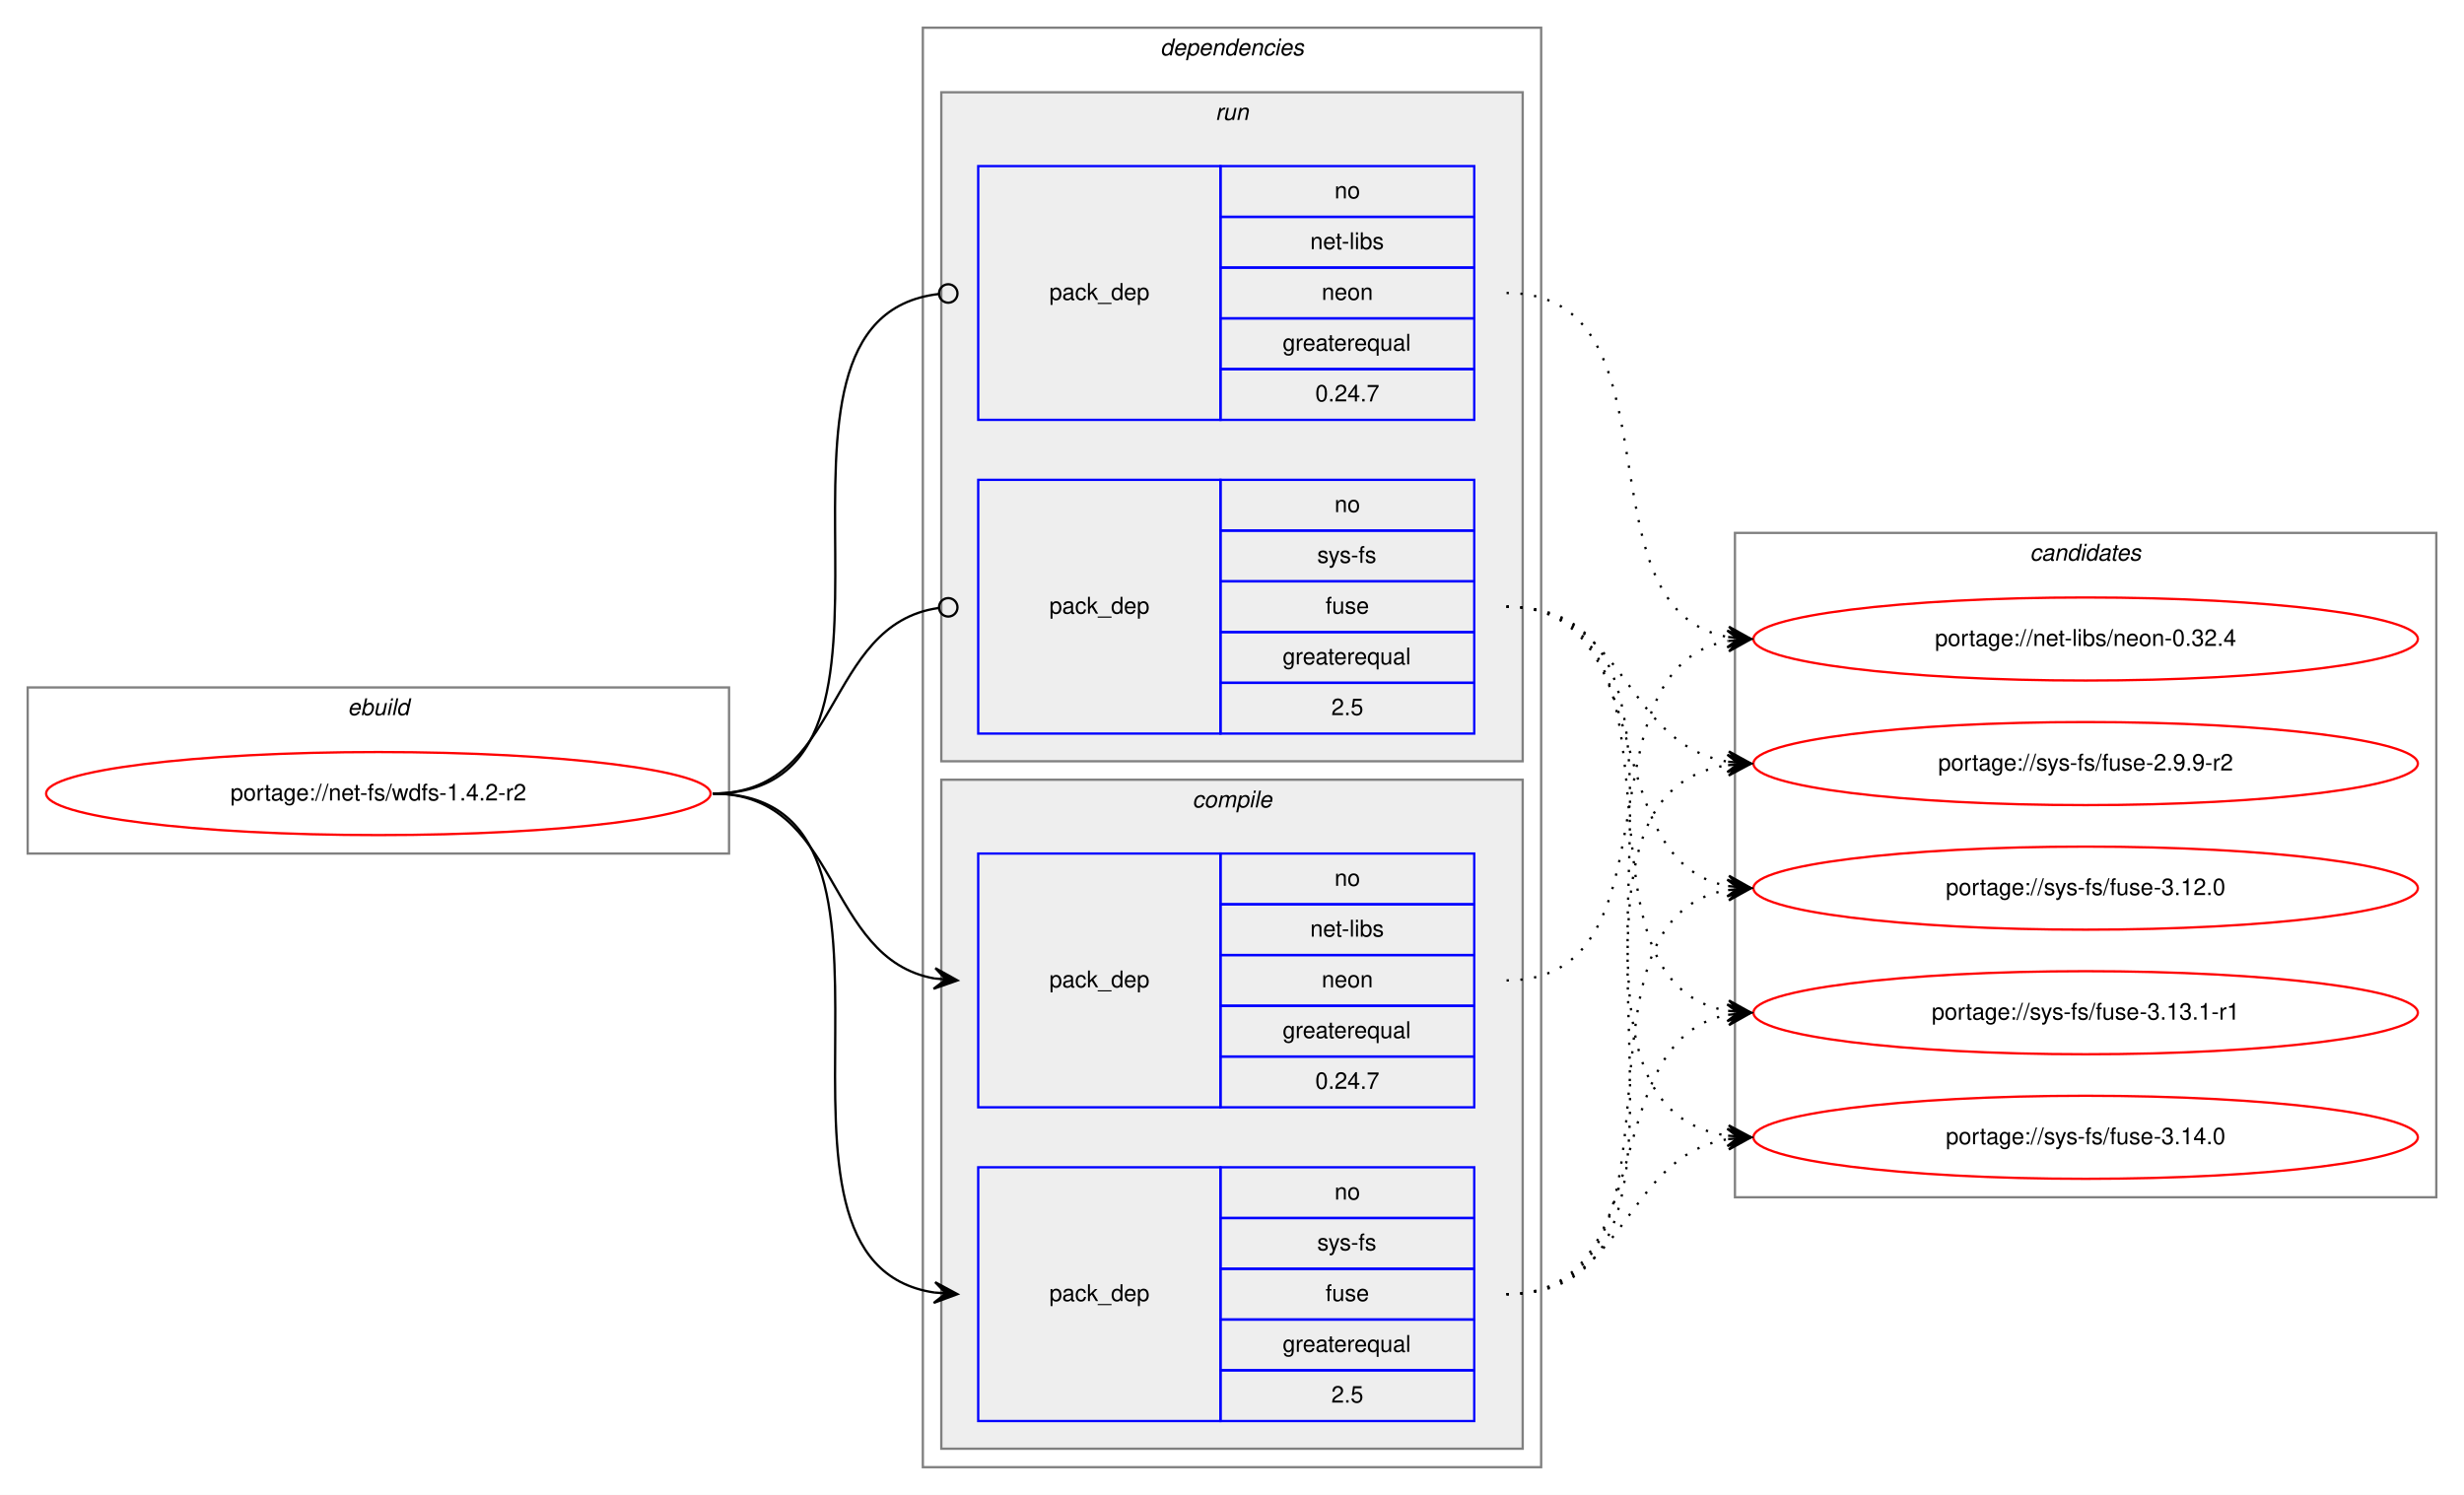
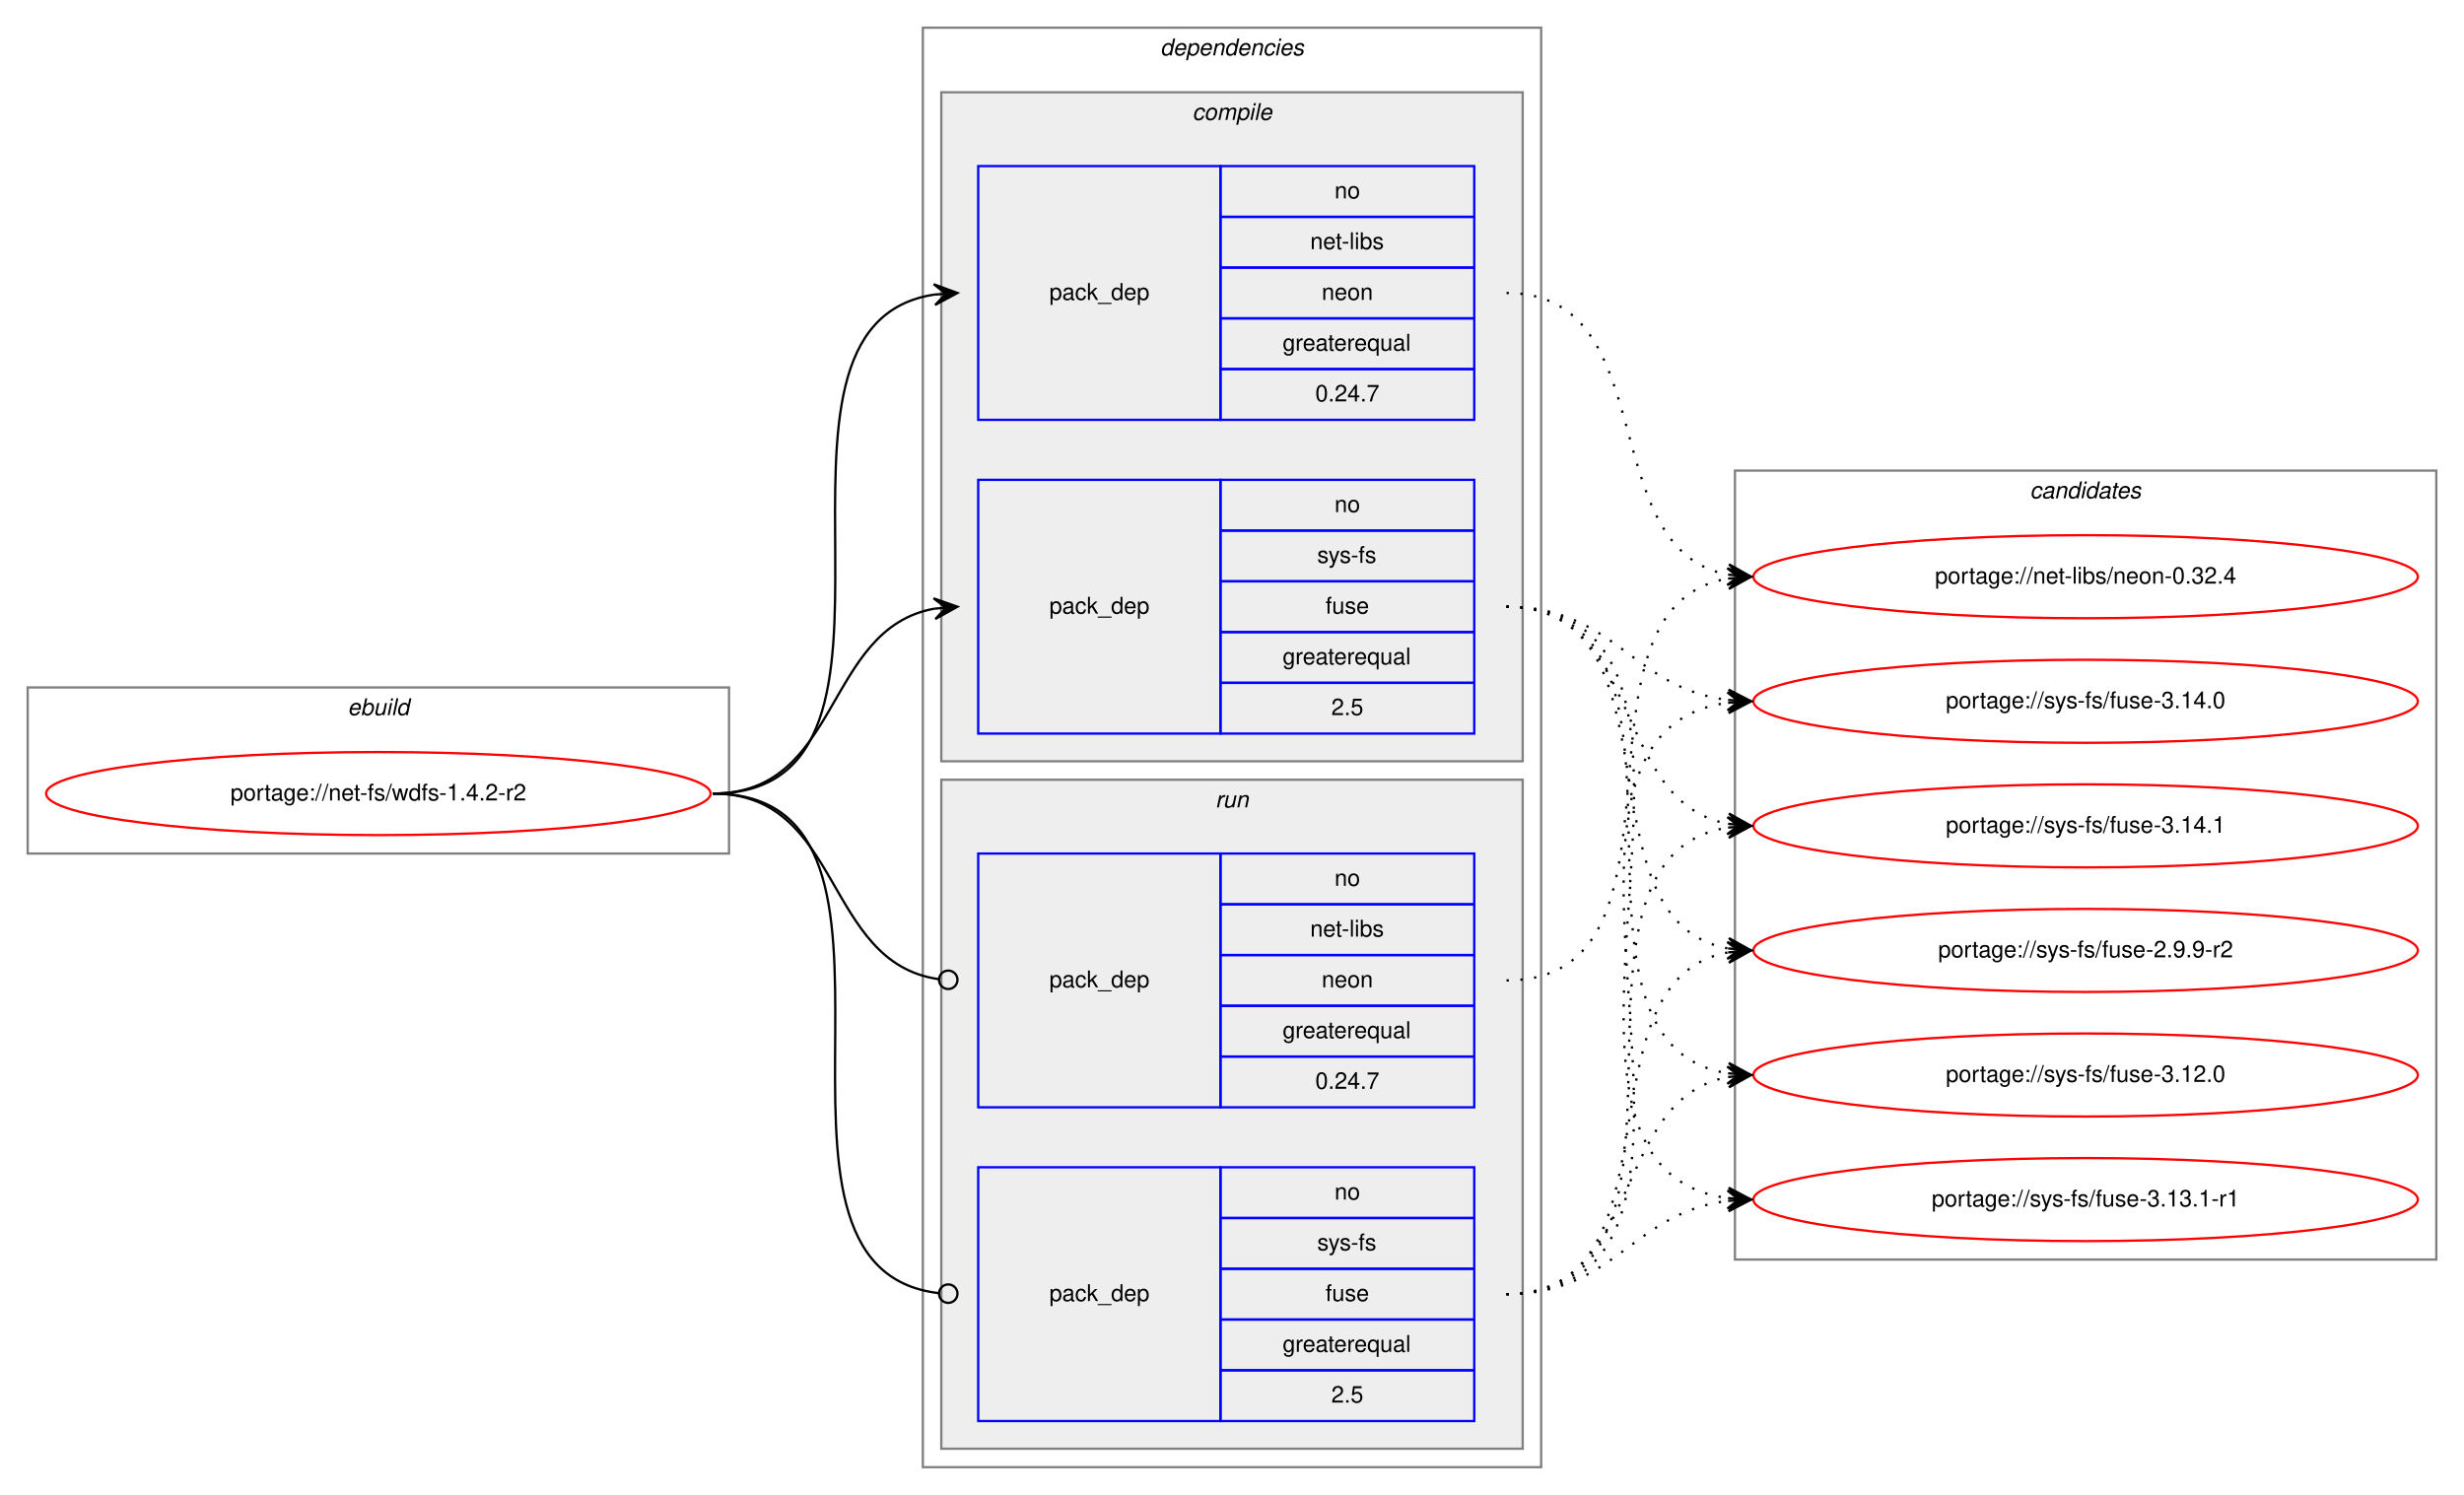
<svg xmlns="http://www.w3.org/2000/svg" xmlns:xlink="http://www.w3.org/1999/xlink" width="1068pt" height="648pt" viewBox="0.00 0.00 1068.00 648.00">
  <g id="graph0" class="graph" transform="scale(1 1) rotate(0) translate(4 644)">
    <polygon fill="white" stroke="transparent" points="-4,4 -4,-644 1064,-644 1064,4 -4,4" />
    <g id="clust1" class="cluster">
      <polygon fill="none" stroke="gray" points="8,-274 8,-346 312,-346 312,-274 8,-274" />
      <text text-anchor="start" x="146.66" y="-334" font-family="Helvetica,sans-Serif" font-style="italic" font-size="10.00">ebuild</text>
    </g>
    <g id="clust2" class="cluster">
      <polygon fill="none" stroke="gray" points="396,-8 396,-632 664,-632 664,-8 396,-8" />
      <text text-anchor="start" x="498.88" y="-620" font-family="Helvetica,sans-Serif" font-style="italic" font-size="10.00">dependencies</text>
    </g>
+     <g id="clust3" class="cluster">
+       <polygon fill="#eeeeee" stroke="gray" points="404,-314 404,-604 656,-604 656,-314 404,-314" />
+       <text text-anchor="start" x="512.78" y="-592" font-family="Helvetica,sans-Serif" font-style="italic" font-size="10.00">compile</text>
+     </g>
    <g id="clust7" class="cluster">
-       <polygon fill="#eeeeee" stroke="gray" points="404,-314 404,-604 656,-604 656,-314 404,-314" />
-       <text text-anchor="start" x="522.78" y="-592" font-family="Helvetica,sans-Serif" font-style="italic" font-size="10.00">run</text>
-     </g>
-     <g id="clust3" class="cluster">
      <polygon fill="#eeeeee" stroke="gray" points="404,-16 404,-306 656,-306 656,-16 404,-16" />
-       <text text-anchor="start" x="512.78" y="-294" font-family="Helvetica,sans-Serif" font-style="italic" font-size="10.00">compile</text>
+       <text text-anchor="start" x="522.78" y="-294" font-family="Helvetica,sans-Serif" font-style="italic" font-size="10.00">run</text>
    </g>
    <g id="clust10" class="cluster">
-       <polygon fill="none" stroke="gray" points="748,-125 748,-413 1052,-413 1052,-125 748,-125" />
-       <text text-anchor="start" x="875.82" y="-401" font-family="Helvetica,sans-Serif" font-style="italic" font-size="10.00">candidates</text>
+       <polygon fill="none" stroke="gray" points="748,-98 748,-440 1052,-440 1052,-98 748,-98" />
+       <text text-anchor="start" x="875.82" y="-428" font-family="Helvetica,sans-Serif" font-style="italic" font-size="10.00">candidates</text>
    </g>
    <g id="node1" class="node">
      <g id="a_node1">
        <a xlink:href="../net-fs/wdfs-1.4.2-r2.svg" xlink:title="portage://net-fs/wdfs-1.4.2-r2">
          <ellipse fill="none" stroke="red" cx="160" cy="-300" rx="144" ry="18" />
          <text text-anchor="middle" x="160" y="-297" font-family="Helvetica,sans-Serif" font-size="10.00">portage://net-fs/wdfs-1.4.2-r2</text>
        </a>
      </g>
    </g>
    <g id="node2" class="node">
+       <polygon fill="none" stroke="blue" points="420,-462 420,-572 525,-572 525,-462 420,-462" />
+       <text text-anchor="start" x="450.82" y="-514" font-family="Helvetica,sans-Serif" font-size="10.00">pack_dep</text>
+       <polygon fill="none" stroke="blue" points="525,-550 525,-572 635,-572 635,-550 525,-550" />
+       <text text-anchor="start" x="574.44" y="-558" font-family="Helvetica,sans-Serif" font-size="10.00">no</text>
+       <polygon fill="none" stroke="blue" points="525,-528 525,-550 635,-550 635,-528 525,-528" />
+       <text text-anchor="start" x="563.89" y="-536" font-family="Helvetica,sans-Serif" font-size="10.00">net-libs</text>
+       <polygon fill="none" stroke="blue" points="525,-506 525,-528 635,-528 635,-506 525,-506" />
+       <text text-anchor="start" x="568.88" y="-514" font-family="Helvetica,sans-Serif" font-size="10.00">neon</text>
+       <polygon fill="none" stroke="blue" points="525,-484 525,-506 635,-506 635,-484 525,-484" />
+       <text text-anchor="start" x="551.94" y="-492" font-family="Helvetica,sans-Serif" font-size="10.00">greaterequal</text>
+       <polygon fill="none" stroke="blue" points="525,-462 525,-484 635,-484 635,-462 525,-462" />
+       <text text-anchor="start" x="566.1" y="-470" font-family="Helvetica,sans-Serif" font-size="10.00">0.24.7</text>
+     </g>
+     <g id="edge1" class="edge">
+       <path fill="none" stroke="black" d="M305,-300C408.77,-300 310.64,-502.83 401.01,-516.3" />
+       <polygon fill="black" stroke="black" points="411,-517 400.71,-520.79 406.01,-516.65 401.02,-516.3 401.02,-516.3 401.02,-516.3 406.01,-516.65 401.34,-511.81 411,-517 411,-517" />
+     </g>
+     <g id="node3" class="node">
+       <polygon fill="none" stroke="blue" points="420,-326 420,-436 525,-436 525,-326 420,-326" />
+       <text text-anchor="start" x="450.82" y="-378" font-family="Helvetica,sans-Serif" font-size="10.00">pack_dep</text>
+       <polygon fill="none" stroke="blue" points="525,-414 525,-436 635,-436 635,-414 525,-414" />
+       <text text-anchor="start" x="574.44" y="-422" font-family="Helvetica,sans-Serif" font-size="10.00">no</text>
+       <polygon fill="none" stroke="blue" points="525,-392 525,-414 635,-414 635,-392 525,-392" />
+       <text text-anchor="start" x="566.95" y="-400" font-family="Helvetica,sans-Serif" font-size="10.00">sys-fs</text>
+       <polygon fill="none" stroke="blue" points="525,-370 525,-392 635,-392 635,-370 525,-370" />
+       <text text-anchor="start" x="570.55" y="-378" font-family="Helvetica,sans-Serif" font-size="10.00">fuse</text>
+       <polygon fill="none" stroke="blue" points="525,-348 525,-370 635,-370 635,-348 525,-348" />
+       <text text-anchor="start" x="551.94" y="-356" font-family="Helvetica,sans-Serif" font-size="10.00">greaterequal</text>
+       <polygon fill="none" stroke="blue" points="525,-326 525,-348 635,-348 635,-326 525,-326" />
+       <text text-anchor="start" x="573.05" y="-334" font-family="Helvetica,sans-Serif" font-size="10.00">2.5</text>
+     </g>
+     <g id="edge2" class="edge">
+       <path fill="none" stroke="black" d="M305,-300C360.7,-300 352.97,-371.49 400.99,-380.15" />
+       <polygon fill="black" stroke="black" points="411,-381 400.65,-384.63 406.02,-380.57 401.04,-380.15 401.04,-380.15 401.04,-380.15 406.02,-380.57 401.42,-375.67 411,-381 411,-381" />
+     </g>
+     <g id="node4" class="node">
      <polygon fill="none" stroke="blue" points="420,-164 420,-274 525,-274 525,-164 420,-164" />
      <text text-anchor="start" x="450.82" y="-216" font-family="Helvetica,sans-Serif" font-size="10.00">pack_dep</text>
      <polygon fill="none" stroke="blue" points="525,-252 525,-274 635,-274 635,-252 525,-252" />
      <text text-anchor="start" x="574.44" y="-260" font-family="Helvetica,sans-Serif" font-size="10.00">no</text>
      <polygon fill="none" stroke="blue" points="525,-230 525,-252 635,-252 635,-230 525,-230" />
      <text text-anchor="start" x="563.89" y="-238" font-family="Helvetica,sans-Serif" font-size="10.00">net-libs</text>
      <polygon fill="none" stroke="blue" points="525,-208 525,-230 635,-230 635,-208 525,-208" />
      <text text-anchor="start" x="568.88" y="-216" font-family="Helvetica,sans-Serif" font-size="10.00">neon</text>
      <polygon fill="none" stroke="blue" points="525,-186 525,-208 635,-208 635,-186 525,-186" />
      <text text-anchor="start" x="551.94" y="-194" font-family="Helvetica,sans-Serif" font-size="10.00">greaterequal</text>
      <polygon fill="none" stroke="blue" points="525,-164 525,-186 635,-186 635,-164 525,-164" />
      <text text-anchor="start" x="566.1" y="-172" font-family="Helvetica,sans-Serif" font-size="10.00">0.24.7</text>
    </g>
-     <g id="edge1" class="edge">
-       <path fill="none" stroke="black" d="M305,-300C360.7,-300 352.97,-228.51 400.99,-219.85" />
-       <polygon fill="black" stroke="black" points="411,-219 401.42,-224.33 406.02,-219.43 401.04,-219.85 401.04,-219.85 401.04,-219.85 406.02,-219.43 400.65,-215.37 411,-219 411,-219" />
-     </g>
-     <g id="node3" class="node">
+     <g id="edge3" class="edge">
+       <path fill="none" stroke="black" d="M305,-300C361.4,-300 352.77,-226.72 402.81,-219.56" />
+       <ellipse fill="none" stroke="black" cx="407.01" cy="-219.27" rx="4" ry="4" />
+     </g>
+     <g id="node5" class="node">
      <polygon fill="none" stroke="blue" points="420,-28 420,-138 525,-138 525,-28 420,-28" />
      <text text-anchor="start" x="450.82" y="-80" font-family="Helvetica,sans-Serif" font-size="10.00">pack_dep</text>
      <polygon fill="none" stroke="blue" points="525,-116 525,-138 635,-138 635,-116 525,-116" />
      <text text-anchor="start" x="574.44" y="-124" font-family="Helvetica,sans-Serif" font-size="10.00">no</text>
      <polygon fill="none" stroke="blue" points="525,-94 525,-116 635,-116 635,-94 525,-94" />
      <text text-anchor="start" x="566.95" y="-102" font-family="Helvetica,sans-Serif" font-size="10.00">sys-fs</text>
      <polygon fill="none" stroke="blue" points="525,-72 525,-94 635,-94 635,-72 525,-72" />
      <text text-anchor="start" x="570.55" y="-80" font-family="Helvetica,sans-Serif" font-size="10.00">fuse</text>
      <polygon fill="none" stroke="blue" points="525,-50 525,-72 635,-72 635,-50 525,-50" />
      <text text-anchor="start" x="551.94" y="-58" font-family="Helvetica,sans-Serif" font-size="10.00">greaterequal</text>
      <polygon fill="none" stroke="blue" points="525,-28 525,-50 635,-50 635,-28 525,-28" />
      <text text-anchor="start" x="573.05" y="-36" font-family="Helvetica,sans-Serif" font-size="10.00">2.5</text>
    </g>
-     <g id="edge2" class="edge">
-       <path fill="none" stroke="black" d="M305,-300C408.77,-300 310.64,-97.17 401.01,-83.7" />
-       <polygon fill="black" stroke="black" points="411,-83 401.34,-88.19 406.01,-83.35 401.02,-83.7 401.02,-83.7 401.02,-83.7 406.01,-83.35 400.71,-79.21 411,-83 411,-83" />
-     </g>
-     <g id="node4" class="node">
-       <polygon fill="none" stroke="blue" points="420,-462 420,-572 525,-572 525,-462 420,-462" />
-       <text text-anchor="start" x="450.82" y="-514" font-family="Helvetica,sans-Serif" font-size="10.00">pack_dep</text>
-       <polygon fill="none" stroke="blue" points="525,-550 525,-572 635,-572 635,-550 525,-550" />
-       <text text-anchor="start" x="574.44" y="-558" font-family="Helvetica,sans-Serif" font-size="10.00">no</text>
-       <polygon fill="none" stroke="blue" points="525,-528 525,-550 635,-550 635,-528 525,-528" />
-       <text text-anchor="start" x="563.89" y="-536" font-family="Helvetica,sans-Serif" font-size="10.00">net-libs</text>
-       <polygon fill="none" stroke="blue" points="525,-506 525,-528 635,-528 635,-506 525,-506" />
-       <text text-anchor="start" x="568.88" y="-514" font-family="Helvetica,sans-Serif" font-size="10.00">neon</text>
-       <polygon fill="none" stroke="blue" points="525,-484 525,-506 635,-506 635,-484 525,-484" />
-       <text text-anchor="start" x="551.94" y="-492" font-family="Helvetica,sans-Serif" font-size="10.00">greaterequal</text>
-       <polygon fill="none" stroke="blue" points="525,-462 525,-484 635,-484 635,-462 525,-462" />
-       <text text-anchor="start" x="566.1" y="-470" font-family="Helvetica,sans-Serif" font-size="10.00">0.24.7</text>
-     </g>
-     <g id="edge3" class="edge">
-       <path fill="none" stroke="black" d="M305,-300C409.51,-300 309.24,-505.71 402.95,-516.56" />
-       <ellipse fill="none" stroke="black" cx="407.01" cy="-516.78" rx="4" ry="4" />
-     </g>
-     <g id="node5" class="node">
-       <polygon fill="none" stroke="blue" points="420,-326 420,-436 525,-436 525,-326 420,-326" />
-       <text text-anchor="start" x="450.82" y="-378" font-family="Helvetica,sans-Serif" font-size="10.00">pack_dep</text>
-       <polygon fill="none" stroke="blue" points="525,-414 525,-436 635,-436 635,-414 525,-414" />
-       <text text-anchor="start" x="574.44" y="-422" font-family="Helvetica,sans-Serif" font-size="10.00">no</text>
-       <polygon fill="none" stroke="blue" points="525,-392 525,-414 635,-414 635,-392 525,-392" />
-       <text text-anchor="start" x="566.95" y="-400" font-family="Helvetica,sans-Serif" font-size="10.00">sys-fs</text>
-       <polygon fill="none" stroke="blue" points="525,-370 525,-392 635,-392 635,-370 525,-370" />
-       <text text-anchor="start" x="570.55" y="-378" font-family="Helvetica,sans-Serif" font-size="10.00">fuse</text>
-       <polygon fill="none" stroke="blue" points="525,-348 525,-370 635,-370 635,-348 525,-348" />
-       <text text-anchor="start" x="551.94" y="-356" font-family="Helvetica,sans-Serif" font-size="10.00">greaterequal</text>
-       <polygon fill="none" stroke="blue" points="525,-326 525,-348 635,-348 635,-326 525,-326" />
-       <text text-anchor="start" x="573.05" y="-334" font-family="Helvetica,sans-Serif" font-size="10.00">2.5</text>
-     </g>
    <g id="edge4" class="edge">
-       <path fill="none" stroke="black" d="M305,-300C361.4,-300 352.77,-373.28 402.81,-380.44" />
-       <ellipse fill="none" stroke="black" cx="407.01" cy="-380.73" rx="4" ry="4" />
+       <path fill="none" stroke="black" d="M305,-300C409.51,-300 309.24,-94.29 402.95,-83.44" />
+       <ellipse fill="none" stroke="black" cx="407.01" cy="-83.22" rx="4" ry="4" />
    </g>
    <g id="node6" class="node">
      <g id="a_node6">
        <a xlink:href="../net-libs/neon-0.32.4.svg" xlink:title="portage://net-libs/neon-0.32.4">
-           <ellipse fill="none" stroke="red" cx="900" cy="-367" rx="144" ry="18" />
-           <text text-anchor="middle" x="900" y="-364" font-family="Helvetica,sans-Serif" font-size="10.00">portage://net-libs/neon-0.32.4</text>
+           <ellipse fill="none" stroke="red" cx="900" cy="-394" rx="144" ry="18" />
+           <text text-anchor="middle" x="900" y="-391" font-family="Helvetica,sans-Serif" font-size="10.00">portage://net-libs/neon-0.32.4</text>
        </a>
      </g>
    </g>
    <g id="edge5" class="edge">
-       <path fill="none" stroke="black" stroke-dasharray="1,5" d="M649,-219C726.27,-219 678.83,-354 744.9,-366.13" />
-       <polygon fill="black" stroke="black" points="755,-367 744.65,-370.63 750.02,-366.57 745.04,-366.14 745.04,-366.14 745.04,-366.14 750.02,-366.57 745.42,-361.66 755,-367 755,-367" />
+       <path fill="none" stroke="black" stroke-dasharray="1,5" d="M649,-517C717.5,-517 686.44,-406.18 744.83,-394.92" />
+       <polygon fill="black" stroke="black" points="755,-394 745.45,-399.38 750.02,-394.45 745.04,-394.9 745.04,-394.9 745.04,-394.9 750.02,-394.45 744.64,-390.42 755,-394 755,-394" />
    </g>
    <g id="node7" class="node">
      <g id="a_node7">
        <a xlink:href="../sys-fs/fuse-2.9.9-r2.svg" xlink:title="portage://sys-fs/fuse-2.9.9-r2">
-           <ellipse fill="none" stroke="red" cx="900" cy="-313" rx="144" ry="18" />
-           <text text-anchor="middle" x="900" y="-310" font-family="Helvetica,sans-Serif" font-size="10.00">portage://sys-fs/fuse-2.9.9-r2</text>
+           <ellipse fill="none" stroke="red" cx="900" cy="-232" rx="144" ry="18" />
+           <text text-anchor="middle" x="900" y="-229" font-family="Helvetica,sans-Serif" font-size="10.00">portage://sys-fs/fuse-2.9.9-r2</text>
        </a>
      </g>
    </g>
    <g id="edge6" class="edge">
-       <path fill="none" stroke="black" stroke-dasharray="1,5" d="M649,-83C757.93,-83 649.88,-298.41 744.82,-312.3" />
-       <polygon fill="black" stroke="black" points="755,-313 744.71,-316.8 750.01,-312.66 745.02,-312.31 745.02,-312.31 745.02,-312.31 750.01,-312.66 745.33,-307.82 755,-313 755,-313" />
+       <path fill="none" stroke="black" stroke-dasharray="1,5" d="M649,-381C726.62,-381 678.53,-245.09 744.86,-232.88" />
+       <polygon fill="black" stroke="black" points="755,-232 745.42,-237.34 750.02,-232.43 745.04,-232.86 745.04,-232.86 745.04,-232.86 750.02,-232.43 744.65,-228.38 755,-232 755,-232" />
    </g>
    <g id="node8" class="node">
      <g id="a_node8">
        <a xlink:href="../sys-fs/fuse-3.12.0.svg" xlink:title="portage://sys-fs/fuse-3.12.0">
-           <ellipse fill="none" stroke="red" cx="900" cy="-259" rx="144" ry="18" />
-           <text text-anchor="middle" x="900" y="-256" font-family="Helvetica,sans-Serif" font-size="10.00">portage://sys-fs/fuse-3.12.0</text>
+           <ellipse fill="none" stroke="red" cx="900" cy="-178" rx="144" ry="18" />
+           <text text-anchor="middle" x="900" y="-175" font-family="Helvetica,sans-Serif" font-size="10.00">portage://sys-fs/fuse-3.12.0</text>
        </a>
      </g>
    </g>
    <g id="edge7" class="edge">
-       <path fill="none" stroke="black" stroke-dasharray="1,5" d="M649,-83C736.57,-83 669.69,-244.86 744.59,-258.14" />
-       <polygon fill="black" stroke="black" points="755,-259 744.66,-262.66 750.02,-258.59 745.03,-258.17 745.03,-258.17 745.03,-258.17 750.02,-258.59 745.41,-253.69 755,-259 755,-259" />
+       <path fill="none" stroke="black" stroke-dasharray="1,5" d="M649,-381C747.2,-381 659.83,-192.02 744.99,-178.74" />
+       <polygon fill="black" stroke="black" points="755,-178 745.36,-183.22 750.01,-178.37 745.03,-178.73 745.03,-178.73 745.03,-178.73 750.01,-178.37 744.7,-174.24 755,-178 755,-178" />
    </g>
    <g id="node9" class="node">
      <g id="a_node9">
        <a xlink:href="../sys-fs/fuse-3.13.1-r1.svg" xlink:title="portage://sys-fs/fuse-3.13.1-r1">
-           <ellipse fill="none" stroke="red" cx="900" cy="-205" rx="144" ry="18" />
-           <text text-anchor="middle" x="900" y="-202" font-family="Helvetica,sans-Serif" font-size="10.00">portage://sys-fs/fuse-3.13.1-r1</text>
+           <ellipse fill="none" stroke="red" cx="900" cy="-124" rx="144" ry="18" />
+           <text text-anchor="middle" x="900" y="-121" font-family="Helvetica,sans-Serif" font-size="10.00">portage://sys-fs/fuse-3.13.1-r1</text>
        </a>
      </g>
    </g>
    <g id="edge8" class="edge">
-       <path fill="none" stroke="black" stroke-dasharray="1,5" d="M649,-83C717.18,-83 686.71,-192.92 744.88,-204.09" />
-       <polygon fill="black" stroke="black" points="755,-205 744.64,-208.58 750.02,-204.55 745.04,-204.1 745.04,-204.1 745.04,-204.1 750.02,-204.55 745.44,-199.62 755,-205 755,-205" />
+       <path fill="none" stroke="black" stroke-dasharray="1,5" d="M649,-381C768.94,-381 639.48,-138.84 744.81,-124.65" />
+       <polygon fill="black" stroke="black" points="755,-124 745.31,-129.13 750.01,-124.32 745.02,-124.64 745.02,-124.64 745.02,-124.64 750.01,-124.32 744.73,-120.14 755,-124 755,-124" />
    </g>
    <g id="node10" class="node">
      <g id="a_node10">
        <a xlink:href="../sys-fs/fuse-3.14.0.svg" xlink:title="portage://sys-fs/fuse-3.14.0">
-           <ellipse fill="none" stroke="red" cx="900" cy="-151" rx="144" ry="18" />
-           <text text-anchor="middle" x="900" y="-148" font-family="Helvetica,sans-Serif" font-size="10.00">portage://sys-fs/fuse-3.14.0</text>
+           <ellipse fill="none" stroke="red" cx="900" cy="-340" rx="144" ry="18" />
+           <text text-anchor="middle" x="900" y="-337" font-family="Helvetica,sans-Serif" font-size="10.00">portage://sys-fs/fuse-3.14.0</text>
        </a>
      </g>
    </g>
    <g id="edge9" class="edge">
-       <path fill="none" stroke="black" stroke-dasharray="1,5" d="M649,-83C701.36,-83 699.54,-142.52 744.92,-150.19" />
-       <polygon fill="black" stroke="black" points="755,-151 744.67,-154.68 750.02,-150.6 745.03,-150.2 745.03,-150.2 745.03,-150.2 750.02,-150.6 745.39,-145.71 755,-151 755,-151" />
+       <path fill="none" stroke="black" stroke-dasharray="1,5" d="M649,-381C695.96,-381 703.56,-345.56 744.99,-340.58" />
+       <polygon fill="black" stroke="black" points="755,-340 745.28,-345.07 750.01,-340.29 745.02,-340.58 745.02,-340.58 745.02,-340.58 750.01,-340.29 744.76,-336.09 755,-340 755,-340" />
+     </g>
+     <g id="node11" class="node">
+       <g id="a_node11">
+         <a xlink:href="../sys-fs/fuse-3.14.1.svg" xlink:title="portage://sys-fs/fuse-3.14.1">
+           <ellipse fill="none" stroke="red" cx="900" cy="-286" rx="144" ry="18" />
+           <text text-anchor="middle" x="900" y="-283" font-family="Helvetica,sans-Serif" font-size="10.00">portage://sys-fs/fuse-3.14.1</text>
+         </a>
+       </g>
    </g>
    <g id="edge10" class="edge">
-       <path fill="none" stroke="black" stroke-dasharray="1,5" d="M649,-517C726.97,-517 678.23,-380.17 744.81,-367.88" />
-       <polygon fill="black" stroke="black" points="755,-367 745.42,-372.34 750.02,-367.43 745.04,-367.86 745.04,-367.86 745.04,-367.86 750.02,-367.43 744.65,-363.38 755,-367 755,-367" />
+       <path fill="none" stroke="black" stroke-dasharray="1,5" d="M649,-381C708.68,-381 693.79,-296.46 745.03,-286.88" />
+       <polygon fill="black" stroke="black" points="755,-286 745.43,-291.36 750.02,-286.44 745.04,-286.88 745.04,-286.88 745.04,-286.88 750.02,-286.44 744.64,-282.4 755,-286 755,-286" />
    </g>
    <g id="edge11" class="edge">
-       <path fill="none" stroke="black" stroke-dasharray="1,5" d="M649,-381C701.36,-381 699.54,-321.48 744.92,-313.81" />
-       <polygon fill="black" stroke="black" points="755,-313 745.39,-318.29 750.02,-313.4 745.03,-313.8 745.03,-313.8 745.03,-313.8 750.02,-313.4 744.67,-309.32 755,-313 755,-313" />
+       <path fill="none" stroke="black" stroke-dasharray="1,5" d="M649,-219C736.2,-219 670.01,-379.94 744.63,-393.14" />
+       <polygon fill="black" stroke="black" points="755,-394 744.66,-397.66 750.02,-393.59 745.03,-393.17 745.03,-393.17 745.03,-393.17 750.02,-393.59 745.41,-388.69 755,-394 755,-394" />
    </g>
    <g id="edge12" class="edge">
-       <path fill="none" stroke="black" stroke-dasharray="1,5" d="M649,-381C717.18,-381 686.71,-271.08 744.88,-259.91" />
-       <polygon fill="black" stroke="black" points="755,-259 745.44,-264.38 750.02,-259.45 745.04,-259.9 745.04,-259.9 745.04,-259.9 750.02,-259.45 744.64,-255.42 755,-259 755,-259" />
+       <path fill="none" stroke="black" stroke-dasharray="1,5" d="M649,-83C726.62,-83 678.53,-218.91 744.86,-231.12" />
+       <polygon fill="black" stroke="black" points="755,-232 744.65,-235.62 750.02,-231.57 745.04,-231.14 745.04,-231.14 745.04,-231.14 750.02,-231.57 745.42,-226.66 755,-232 755,-232" />
    </g>
    <g id="edge13" class="edge">
-       <path fill="none" stroke="black" stroke-dasharray="1,5" d="M649,-381C736.57,-381 669.69,-219.14 744.59,-205.86" />
-       <polygon fill="black" stroke="black" points="755,-205 745.41,-210.31 750.02,-205.41 745.03,-205.83 745.03,-205.83 745.03,-205.83 750.02,-205.41 744.66,-201.34 755,-205 755,-205" />
+       <path fill="none" stroke="black" stroke-dasharray="1,5" d="M649,-83C708.68,-83 693.79,-167.54 745.03,-177.12" />
+       <polygon fill="black" stroke="black" points="755,-178 744.64,-181.6 750.02,-177.56 745.04,-177.12 745.04,-177.12 745.04,-177.12 750.02,-177.56 745.43,-172.64 755,-178 755,-178" />
    </g>
    <g id="edge14" class="edge">
-       <path fill="none" stroke="black" stroke-dasharray="1,5" d="M649,-381C757.93,-381 649.88,-165.59 744.82,-151.7" />
-       <polygon fill="black" stroke="black" points="755,-151 745.33,-156.18 750.01,-151.34 745.02,-151.69 745.02,-151.69 745.02,-151.69 750.01,-151.34 744.71,-147.2 755,-151 755,-151" />
+       <path fill="none" stroke="black" stroke-dasharray="1,5" d="M649,-83C695.96,-83 703.56,-118.44 744.99,-123.42" />
+       <polygon fill="black" stroke="black" points="755,-124 744.76,-127.91 750.01,-123.71 745.02,-123.42 745.02,-123.42 745.02,-123.42 750.01,-123.71 745.28,-118.93 755,-124 755,-124" />
+     </g>
+     <g id="edge15" class="edge">
+       <path fill="none" stroke="black" stroke-dasharray="1,5" d="M649,-83C768.94,-83 639.48,-325.16 744.81,-339.35" />
+       <polygon fill="black" stroke="black" points="755,-340 744.73,-343.86 750.01,-339.68 745.02,-339.36 745.02,-339.36 745.02,-339.36 750.01,-339.68 745.31,-334.87 755,-340 755,-340" />
+     </g>
+     <g id="edge16" class="edge">
+       <path fill="none" stroke="black" stroke-dasharray="1,5" d="M649,-83C747.2,-83 659.83,-271.98 744.99,-285.26" />
+       <polygon fill="black" stroke="black" points="755,-286 744.7,-289.76 750.01,-285.63 745.03,-285.27 745.03,-285.27 745.03,-285.27 750.01,-285.63 745.36,-280.78 755,-286 755,-286" />
    </g>
  </g>
</svg>
